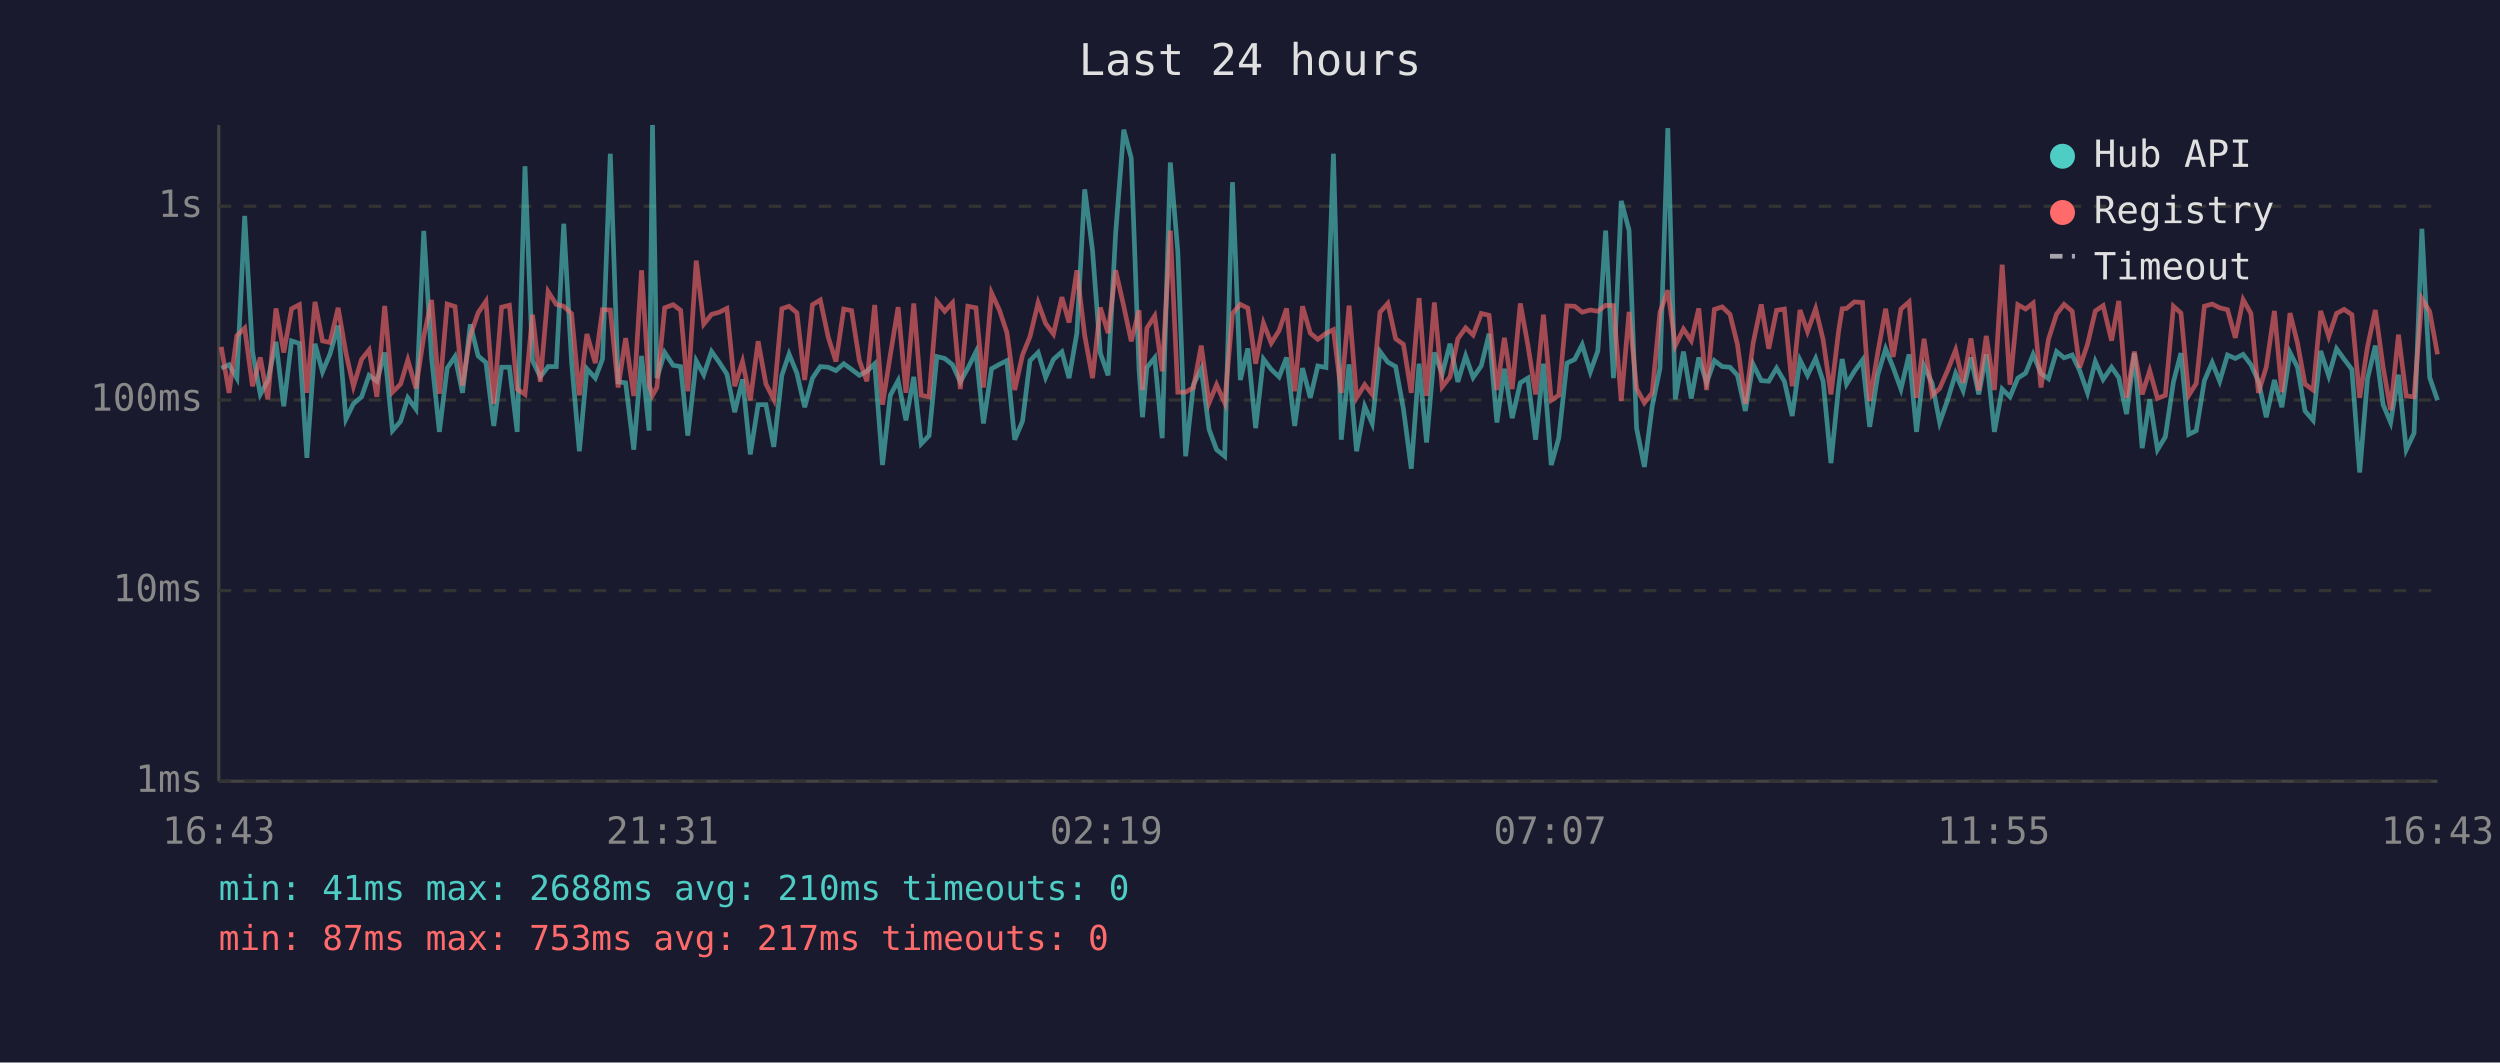
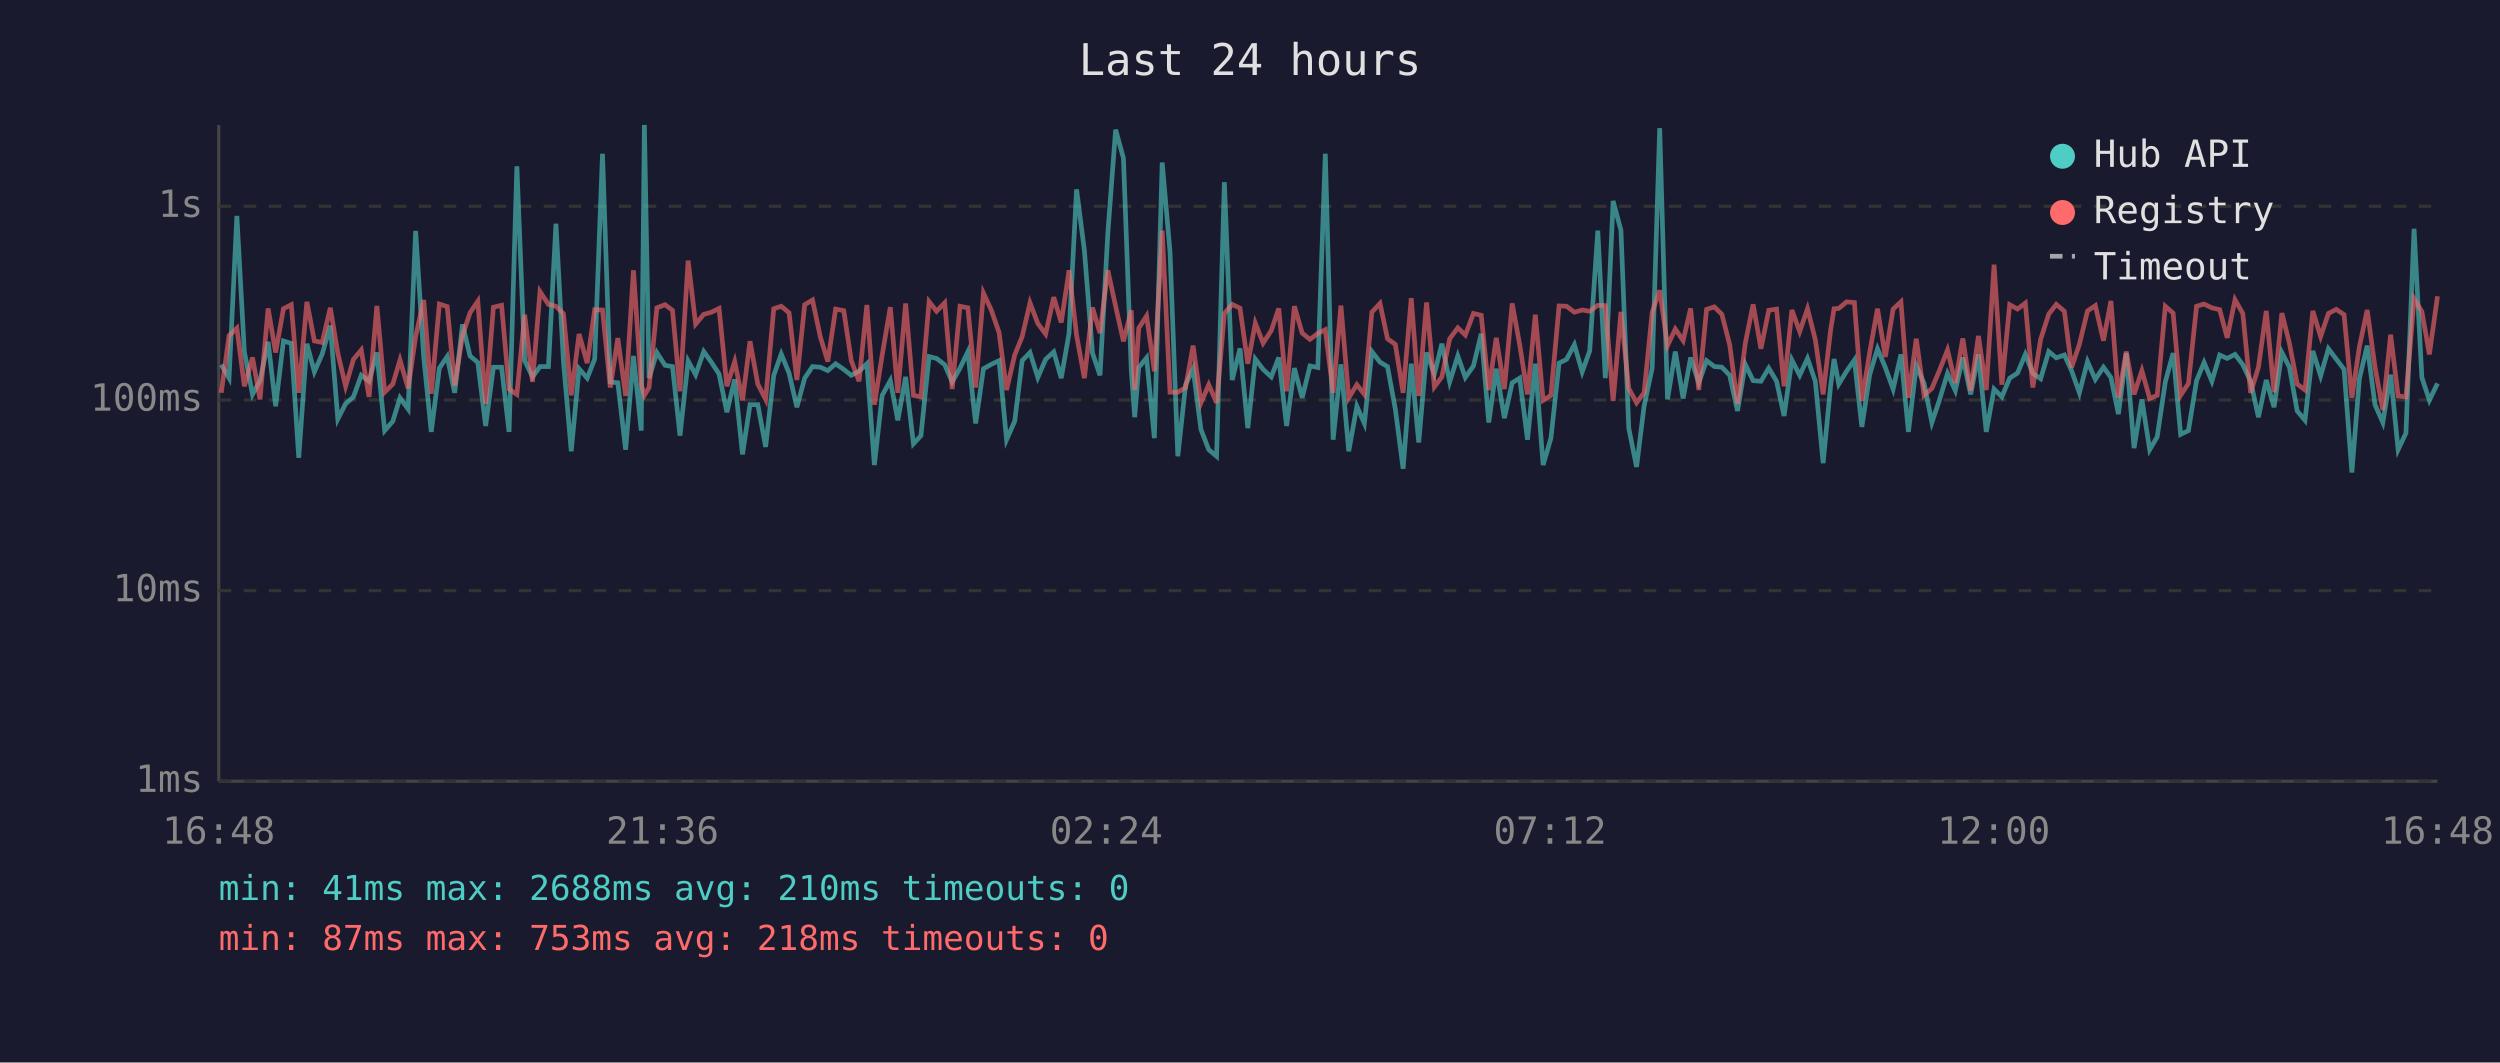
<svg xmlns="http://www.w3.org/2000/svg" viewBox="0 0 800 340" font-family="monospace" font-size="12">
  <rect width="800" height="340" fill="#1a1a2e" />
  <text x="400" y="24" fill="#e0e0e0" font-size="14" text-anchor="middle">Last 24 hours</text>
  <line x1="70" y1="40" x2="70" y2="250" stroke="#444" stroke-width="1" />
  <line x1="70" y1="250" x2="780" y2="250" stroke="#444" stroke-width="1" />
  <line x1="70" y1="250" x2="780" y2="250" stroke="#333" stroke-width="1" stroke-dasharray="4" />
  <text x="65" y="250" fill="#888" text-anchor="end" dominant-baseline="middle">1ms</text>
  <line x1="70" y1="189" x2="780" y2="189" stroke="#333" stroke-width="1" stroke-dasharray="4" />
  <text x="65" y="189" fill="#888" text-anchor="end" dominant-baseline="middle">10ms</text>
  <line x1="70" y1="128" x2="780" y2="128" stroke="#333" stroke-width="1" stroke-dasharray="4" />
  <text x="65" y="128" fill="#888" text-anchor="end" dominant-baseline="middle">100ms</text>
  <line x1="70" y1="66" x2="780" y2="66" stroke="#333" stroke-width="1" stroke-dasharray="4" />
  <text x="65" y="66" fill="#888" text-anchor="end" dominant-baseline="middle">1s</text>
-   <text x="70" y="270" fill="#888" text-anchor="middle">16:43</text>
-   <text x="212" y="270" fill="#888" text-anchor="middle">21:31</text>
-   <text x="354" y="270" fill="#888" text-anchor="middle">02:19</text>
-   <text x="496" y="270" fill="#888" text-anchor="middle">07:07</text>
-   <text x="638" y="270" fill="#888" text-anchor="middle">11:55</text>
-   <text x="780" y="270" fill="#888" text-anchor="middle">16:43</text>
-   <polyline points="70.8,117.8 73.3,116.7 75.8,121.0 78.3,69.1 80.8,112.6 83.3,126.2 85.7,121.8 88.3,109.4 90.8,130.0 93.3,109.1 95.8,109.9 98.2,146.5 100.8,110.0 103.2,119.0 105.6,113.3 108.2,104.2 110.7,134.1 113.1,129.2 115.7,127.0 118.1,120.1 120.6,122.0 123.1,112.8 125.6,137.8 128.2,134.8 130.5,127.3 133.1,130.9 135.6,73.9 138.1,114.4 140.6,138.2 143.1,117.8 145.6,114.1 148.0,125.7 150.5,103.8 153.0,113.9 155.5,116.0 158.0,136.3 160.5,117.5 163.0,117.5 165.5,138.2 168.0,53.2 170.4,115.4 172.9,120.6 175.4,117.3 178.0,117.3 180.4,71.6 182.9,115.7 185.4,144.4 187.8,118.0 190.5,121.0 192.8,114.9 195.3,49.2 197.8,122.2 200.2,122.5 202.8,143.9 205.3,113.9 207.7,137.8 208.8,40.0 210.2,121.0 212.7,112.8 215.4,116.9 217.8,117.3 220.1,139.4 222.8,115.5 225.2,119.9 227.7,112.5 230.2,116.0 232.6,119.7 235.1,131.9 237.6,121.4 240.1,145.4 242.6,129.5 245.1,129.5 247.6,143.0 250.2,120.1 252.5,113.3 255.0,119.4 257.5,130.3 260.0,121.0 262.5,117.3 265.0,117.5 267.5,118.6 270.0,116.4 272.5,118.2 275.0,120.1 277.4,118.8 279.9,116.4 282.4,148.8 284.9,126.5 287.4,121.8 289.9,134.5 292.4,120.6 294.8,142.0 297.3,139.4 299.8,114.1 302.3,114.7 304.8,116.7 307.3,122.2 309.7,117.8 312.3,112.6 314.7,135.5 317.3,118.0 319.8,116.6 322.2,115.4 324.7,140.7 327.2,134.8 329.6,115.4 332.2,112.8 334.6,120.8 337.1,115.0 339.8,112.6 342.1,121.0 344.6,106.6 347.1,60.6 349.6,80.1 352.1,113.0 354.6,120.1 357.0,74.7 359.6,41.5 362.0,50.6 364.5,118.4 365.6,133.5 367.0,117.6 369.5,114.5 371.9,140.2 374.5,52.0 376.9,80.5 379.4,146.0 381.9,123.1 384.4,118.0 386.9,137.4 389.3,143.9 391.9,146.0 394.4,58.3 396.9,121.6 399.3,111.5 401.8,137.0 404.3,114.9 406.8,118.2 409.3,120.6 411.7,114.4 414.3,136.3 416.8,117.8 419.3,127.3 421.7,117.1 424.3,117.6 426.7,49.2 429.2,140.7 431.7,116.6 434.1,144.4 436.7,130.0 439.1,135.5 441.6,112.5 444.1,115.9 446.6,117.3 449.1,130.9 451.6,150.0 454.1,116.4 456.5,141.6 459.0,112.8 461.5,119.7 464.0,110.0 466.5,122.2 469.0,113.9 471.4,120.8 474.0,117.1 476.5,106.8 479.0,135.2 481.4,118.0 483.9,133.8 486.5,122.5 488.9,121.0 491.4,140.7 493.9,116.4 496.4,148.8 498.8,140.2 501.4,116.2 503.9,115.0 506.3,110.3 508.9,119.0 511.3,112.3 513.8,73.8 516.3,121.0 518.8,64.3 521.3,73.7 523.7,137.0 526.2,149.4 528.7,130.0 531.2,117.8 533.7,41.0 536.1,127.8 538.7,112.5 541.2,127.5 543.6,114.4 546.1,122.5 548.6,115.4 551.1,117.3 553.6,117.5 556.0,120.1 558.5,131.5 561.0,116.6 563.6,121.8 566.0,122.0 568.5,117.8 571.0,122.0 573.5,133.1 576.0,115.2 578.4,120.1 581.0,114.7 583.4,122.0 585.9,148.2 588.4,123.4 589.5,114.9 590.9,122.9 593.4,118.8 596.0,115.2 598.3,136.6 600.9,119.9 603.4,111.6 605.8,117.6 608.3,124.5 610.9,113.4 613.3,138.2 615.7,117.1 618.3,122.7 620.7,135.2 623.2,128.1 625.8,119.5 628.2,125.0 630.7,114.4 633.2,126.2 635.6,113.4 638.2,138.2 640.7,124.5 643.2,127.0 645.7,121.0 648.2,119.4 650.6,113.4 653.1,119.5 655.5,121.2 658.1,112.5 660.5,114.5 663.1,113.6 665.5,118.6 668.0,125.7 670.5,115.7 673.0,121.4 675.7,117.5 678.0,120.8 680.5,132.5 683.0,113.0 685.5,143.4 687.9,127.8 690.4,143.9 692.9,139.8 695.5,122.2 697.9,113.0 700.4,139.0 702.8,137.8 705.4,121.8 707.9,116.0 710.3,122.0 712.8,113.6 715.3,114.7 717.8,113.4 720.3,116.7 722.7,122.0 725.2,133.5 727.8,121.6 730.2,130.3 732.8,112.8 735.2,117.5 737.6,131.5 740.2,134.5 742.6,112.3 745.2,120.3 747.7,111.6 750.1,114.9 752.6,118.2 755.1,151.2 757.6,121.2 760.1,110.6 762.6,129.5 765.0,135.2 767.5,119.9 770.0,143.9 772.5,138.6 775.0,73.2 777.5,120.8 780.0,128.1" fill="none" stroke="#4ecdc4" stroke-width="1.5" opacity="0.6" />
-   <polyline points="70.8,111.0 73.3,125.7 75.8,107.4 78.3,105.0 80.8,123.6 83.3,114.4 85.7,127.8 88.3,98.7 90.8,112.8 93.3,98.8 95.8,97.5 98.2,125.7 100.8,96.6 103.2,109.1 105.6,109.6 108.2,98.5 110.7,113.0 113.1,123.6 115.7,115.0 118.1,112.0 120.6,127.0 123.1,97.9 125.6,125.5 128.2,122.9 130.5,115.2 133.1,124.3 135.6,107.7 138.1,96.0 140.6,126.0 143.1,97.3 145.6,98.1 148.0,123.4 150.5,107.4 153.0,100.1 155.5,96.4 158.0,129.2 160.5,98.3 163.0,97.7 165.5,124.5 168.0,126.2 170.4,100.7 172.9,122.2 175.4,93.3 178.0,97.4 180.4,98.0 182.9,100.4 185.4,126.5 187.8,106.9 190.5,116.2 192.8,99.1 195.3,99.2 197.8,124.0 200.2,108.2 202.8,126.7 205.3,86.5 207.7,123.1 208.8,126.5 210.2,124.0 212.7,98.5 215.4,97.5 217.8,99.3 220.1,125.2 222.8,83.4 225.2,103.7 227.7,100.6 230.2,99.9 232.6,98.7 235.1,123.6 237.6,115.7 240.1,128.1 242.6,109.2 245.1,122.9 247.6,127.8 250.2,98.8 252.5,98.0 255.0,100.1 257.5,121.6 260.0,97.5 262.5,96.0 265.0,107.8 267.5,115.7 270.0,98.9 272.5,99.4 275.0,115.4 277.4,122.0 279.9,97.6 282.4,129.5 284.9,113.6 287.4,98.3 289.9,125.7 292.4,97.1 294.8,126.5 297.3,127.0 299.8,96.5 302.3,99.6 304.8,96.9 307.3,124.5 309.7,98.0 312.3,98.5 314.7,124.0 317.3,93.8 319.8,99.2 322.2,106.4 324.7,124.8 327.2,113.6 329.6,107.7 332.2,96.9 334.6,103.5 337.1,106.9 339.8,95.1 342.1,103.2 344.6,86.5 347.1,107.3 349.6,121.0 352.1,98.4 354.6,106.6 357.0,86.5 359.6,98.0 362.0,109.2 364.5,99.3 365.6,124.8 367.0,105.0 369.5,101.1 371.9,118.8 374.5,73.8 376.9,125.5 379.4,125.5 381.9,124.0 384.4,110.6 386.9,128.9 389.3,123.1 391.9,128.9 394.4,100.3 396.9,97.4 399.3,98.6 401.8,116.4 404.3,103.4 406.8,109.8 409.3,105.8 411.7,98.7 414.3,125.2 416.8,98.0 419.3,106.6 421.7,108.6 424.3,106.7 426.7,105.5 429.2,125.7 431.7,97.8 434.1,127.3 436.7,123.1 439.1,126.2 441.6,99.9 444.1,97.1 446.6,108.4 449.1,110.2 451.6,125.7 454.1,95.4 456.5,126.7 459.0,96.8 461.5,123.8 464.0,120.6 466.5,108.4 469.0,104.9 471.4,107.2 474.0,100.3 476.5,100.9 479.0,124.8 481.4,108.1 483.9,124.5 486.5,97.1 488.9,110.3 491.4,126.2 493.9,100.7 496.4,128.1 498.8,126.5 501.4,97.9 503.9,98.0 506.3,99.9 508.9,99.2 511.3,99.6 513.8,97.7 516.3,97.8 518.8,128.3 521.3,99.8 523.7,124.3 526.2,128.9 528.7,125.7 531.2,99.9 533.7,92.9 536.1,110.6 538.7,105.3 541.2,109.0 543.6,98.7 546.1,124.8 548.6,99.0 551.1,98.2 553.6,100.6 556.0,110.3 558.5,129.2 561.0,109.8 563.6,97.4 566.0,111.6 568.5,99.3 571.0,98.9 573.5,123.6 576.0,99.2 578.4,106.1 581.0,98.8 583.4,108.7 585.9,126.2 588.4,105.6 589.5,98.8 590.9,98.7 593.4,96.6 596.0,96.8 598.3,128.3 600.9,112.8 603.4,98.8 605.8,114.2 608.3,98.9 610.9,96.6 613.3,127.3 615.7,108.4 618.3,126.5 620.7,124.3 623.2,118.6 625.8,112.0 628.2,122.5 630.7,108.3 633.2,125.0 635.6,107.5 638.2,124.8 640.7,84.7 643.2,123.1 645.7,97.5 648.2,98.9 650.6,97.0 653.1,124.0 655.5,108.6 658.1,100.5 660.5,97.4 663.1,99.6 665.5,117.6 668.0,110.2 670.5,99.5 673.0,97.8 675.7,109.0 678.0,96.3 680.5,127.3 683.0,112.5 685.5,126.2 687.9,118.6 690.4,127.5 692.9,126.5 695.5,98.0 697.9,100.2 700.4,126.5 702.8,122.7 705.4,98.0 707.9,97.3 710.3,98.5 712.8,99.1 715.3,108.1 717.8,95.9 720.3,100.3 722.7,125.7 725.2,117.5 727.8,99.5 730.2,125.5 732.8,100.2 735.2,109.8 737.6,122.9 740.2,124.8 742.6,99.5 745.2,107.7 747.7,100.3 750.1,99.0 752.6,100.7 755.1,127.3 757.6,111.0 760.1,99.2 762.6,117.5 765.0,131.2 767.5,107.1 770.0,126.7 772.5,127.0 775.0,95.6 777.5,99.7 780.0,113.4" fill="none" stroke="#ff6b6b" stroke-width="1.5" opacity="0.6" />
+   <text x="70" y="270" fill="#888" text-anchor="middle">16:48</text>
+   <text x="212" y="270" fill="#888" text-anchor="middle">21:36</text>
+   <text x="354" y="270" fill="#888" text-anchor="middle">02:24</text>
+   <text x="496" y="270" fill="#888" text-anchor="middle">07:12</text>
+   <text x="638" y="270" fill="#888" text-anchor="middle">12:00</text>
+   <text x="780" y="270" fill="#888" text-anchor="middle">16:48</text>
+   <polyline points="70.8,116.7 73.3,121.0 75.8,69.1 78.2,112.6 80.8,126.2 83.2,121.8 85.8,109.4 88.2,130.0 90.7,109.1 93.2,109.9 95.6,146.5 98.2,110.0 100.6,119.0 103.1,113.3 105.7,104.2 108.1,134.1 110.6,129.2 113.1,127.0 115.6,120.1 118.1,122.0 120.6,112.8 123.1,137.8 125.7,134.8 128.0,127.3 130.6,130.9 133.0,73.9 135.6,114.4 138.0,138.2 140.6,117.8 143.1,114.1 145.5,125.7 148.0,103.8 150.4,113.9 152.9,116.0 155.4,136.3 157.9,117.5 160.5,117.5 162.9,138.2 165.4,53.2 167.9,115.4 170.4,120.6 172.8,117.3 175.5,117.3 177.9,71.6 180.3,115.7 182.8,144.4 185.3,118.0 187.9,121.0 190.3,114.9 192.8,49.2 195.3,122.2 197.7,122.5 200.2,143.9 202.7,113.9 205.2,137.8 206.2,40.0 207.7,121.0 210.2,112.8 212.8,116.9 215.2,117.3 217.6,139.4 220.2,115.5 222.6,119.9 225.2,112.5 227.7,116.0 230.1,119.7 232.6,131.9 235.1,121.4 237.6,145.4 240.0,129.5 242.5,129.5 245.0,143.0 247.6,120.1 250.0,113.3 252.5,119.4 255.0,130.3 257.5,121.0 260.0,117.3 262.5,117.5 264.9,118.6 267.4,116.4 270.0,118.2 272.4,120.1 274.9,118.8 277.4,116.4 279.8,148.8 282.3,126.5 284.9,121.8 287.3,134.5 289.8,120.6 292.3,142.0 294.7,139.4 297.3,114.1 299.7,114.7 302.3,116.7 304.7,122.2 307.2,117.8 309.7,112.6 312.2,135.5 314.7,118.0 317.2,116.6 319.7,115.4 322.1,140.7 324.7,134.8 327.1,115.4 329.6,112.8 332.1,120.8 334.6,115.0 337.2,112.6 339.6,121.0 342.1,106.6 344.5,60.6 347.0,80.1 349.6,113.0 352.0,120.1 354.5,74.7 357.0,41.5 359.5,50.6 362.0,118.4 363.1,133.5 364.4,117.6 366.9,114.5 369.4,140.2 371.9,52.0 374.4,80.5 376.9,146.0 379.4,123.1 381.8,118.0 384.3,137.4 386.8,143.9 389.3,146.0 391.8,58.3 394.3,121.6 396.8,111.5 399.3,137.0 401.7,114.9 404.2,118.2 406.8,120.6 409.2,114.4 411.7,136.3 414.2,117.8 416.7,127.3 419.2,117.1 421.7,117.6 424.1,49.2 426.6,140.7 429.1,116.6 431.6,144.4 434.2,130.0 436.6,135.5 439.0,112.5 441.6,115.9 444.0,117.3 446.5,130.9 449.0,150.0 451.6,116.4 454.0,141.6 456.5,112.8 459.0,119.7 461.4,110.0 463.9,122.2 466.5,113.9 468.9,120.8 471.5,117.1 474.0,106.8 476.4,135.2 478.8,118.0 481.4,133.8 483.9,122.5 486.3,121.0 488.8,140.7 491.3,116.4 493.8,148.8 496.3,140.2 498.9,116.2 501.3,115.0 503.8,110.3 506.3,119.0 508.7,112.3 511.3,73.8 513.7,121.0 516.2,64.3 518.7,73.7 521.2,137.0 523.7,149.4 526.1,130.0 528.7,117.8 531.1,41.0 533.6,127.8 536.1,112.5 538.6,127.5 541.0,114.4 543.6,122.5 546.1,115.4 548.6,117.3 551.0,117.5 553.5,120.1 556.0,131.5 558.5,116.6 561.0,121.8 563.5,122.0 566.0,117.8 568.5,122.0 570.9,133.1 573.4,115.2 575.9,120.1 578.4,114.7 580.9,122.0 583.4,148.2 585.8,123.4 586.9,114.9 588.4,122.9 590.9,118.8 593.4,115.2 595.8,136.6 598.3,119.9 600.8,111.6 603.3,117.6 605.8,124.5 608.3,113.4 610.7,138.2 613.2,117.1 615.7,122.7 618.2,135.2 620.6,128.1 623.2,119.5 625.7,125.0 628.1,114.4 630.6,126.2 633.1,113.4 635.6,138.2 638.1,124.5 640.6,127.0 643.1,121.0 645.6,119.4 648.1,113.4 650.5,119.5 653.0,121.2 655.6,112.5 658.0,114.5 660.6,113.6 662.9,118.6 665.4,125.7 668.0,115.7 670.5,121.4 673.1,117.5 675.5,120.8 677.9,132.5 680.4,113.0 682.9,143.4 685.4,127.8 687.9,143.9 690.3,139.8 692.9,122.2 695.4,113.0 697.8,139.0 700.3,137.8 702.9,121.8 705.3,116.0 707.8,122.0 710.3,113.6 712.7,114.7 715.2,113.4 717.7,116.7 720.2,122.0 722.7,133.5 725.2,121.6 727.7,130.3 730.2,112.8 732.6,117.5 735.1,131.5 737.6,134.5 740.1,112.3 742.6,120.3 745.1,111.6 747.6,114.9 750.1,118.2 752.6,151.2 755.0,121.2 757.5,110.6 760.0,129.5 762.5,135.2 765.0,119.9 767.4,143.9 769.9,138.6 772.5,73.2 775.0,120.8 777.4,128.1 780.0,122.7" fill="none" stroke="#4ecdc4" stroke-width="1.5" opacity="0.6" />
+   <polyline points="70.8,125.7 73.3,107.4 75.8,105.0 78.2,123.6 80.8,114.4 83.2,127.8 85.8,98.7 88.2,112.8 90.7,98.8 93.2,97.5 95.6,125.7 98.2,96.6 100.6,109.1 103.1,109.6 105.7,98.5 108.1,113.0 110.6,123.6 113.1,115.0 115.6,112.0 118.1,127.0 120.6,97.9 123.1,125.5 125.7,122.9 128.0,115.2 130.6,124.3 133.0,107.7 135.6,96.0 138.0,126.0 140.6,97.3 143.1,98.1 145.5,123.4 148.0,107.4 150.4,100.1 152.9,96.4 155.4,129.2 157.9,98.3 160.5,97.7 162.9,124.5 165.4,126.2 167.9,100.7 170.4,122.2 172.8,93.3 175.5,97.4 177.9,98.0 180.3,100.4 182.8,126.5 185.3,106.9 187.9,116.2 190.3,99.1 192.8,99.2 195.3,124.0 197.7,108.2 200.2,126.7 202.7,86.5 205.2,123.1 206.2,126.5 207.7,124.0 210.2,98.5 212.8,97.5 215.2,99.3 217.6,125.2 220.2,83.4 222.6,103.7 225.2,100.6 227.7,99.9 230.1,98.7 232.6,123.6 235.1,115.7 237.6,128.1 240.0,109.2 242.5,122.9 245.0,127.8 247.6,98.8 250.0,98.0 252.5,100.1 255.0,121.6 257.5,97.5 260.0,96.0 262.5,107.8 264.9,115.7 267.4,98.9 270.0,99.4 272.4,115.4 274.9,122.0 277.4,97.6 279.8,129.5 282.3,113.6 284.9,98.3 287.3,125.7 289.8,97.1 292.3,126.5 294.7,127.0 297.3,96.5 299.7,99.6 302.3,96.9 304.7,124.5 307.2,98.0 309.7,98.5 312.2,124.0 314.7,93.8 317.2,99.2 319.7,106.4 322.1,124.8 324.7,113.6 327.1,107.7 329.6,96.9 332.1,103.5 334.6,106.9 337.2,95.1 339.6,103.2 342.1,86.5 344.5,107.3 347.0,121.0 349.6,98.4 352.0,106.6 354.5,86.5 357.0,98.0 359.5,109.2 362.0,99.3 363.1,124.8 364.4,105.0 366.9,101.1 369.4,118.8 371.9,73.8 374.4,125.5 376.9,125.5 379.4,124.0 381.8,110.6 384.3,128.9 386.8,123.1 389.3,128.9 391.8,100.3 394.3,97.4 396.8,98.6 399.3,116.4 401.7,103.4 404.2,109.8 406.8,105.8 409.2,98.7 411.7,125.2 414.2,98.0 416.7,106.6 419.2,108.6 421.7,106.7 424.1,105.5 426.6,125.7 429.1,97.8 431.6,127.3 434.2,123.1 436.6,126.2 439.0,99.9 441.6,97.1 444.0,108.4 446.5,110.2 449.0,125.7 451.6,95.4 454.0,126.7 456.5,96.8 459.0,123.8 461.4,120.6 463.9,108.4 466.5,104.9 468.9,107.2 471.5,100.3 474.0,100.9 476.4,124.8 478.8,108.1 481.4,124.5 483.9,97.1 486.3,110.3 488.8,126.2 491.3,100.7 493.8,128.1 496.3,126.5 498.9,97.9 501.3,98.0 503.8,99.9 506.3,99.2 508.7,99.6 511.3,97.7 513.7,97.8 516.2,128.3 518.7,99.8 521.2,124.3 523.7,128.9 526.1,125.7 528.7,99.9 531.1,92.9 533.6,110.6 536.1,105.3 538.6,109.0 541.0,98.7 543.6,124.8 546.1,99.0 548.6,98.2 551.0,100.6 553.5,110.3 556.0,129.2 558.5,109.8 561.0,97.4 563.5,111.6 566.0,99.3 568.5,98.9 570.9,123.6 573.4,99.2 575.9,106.1 578.4,98.8 580.9,108.7 583.4,126.2 585.8,105.6 586.9,98.8 588.4,98.7 590.9,96.6 593.4,96.8 595.8,128.3 598.3,112.8 600.8,98.8 603.3,114.2 605.8,98.9 608.3,96.6 610.7,127.3 613.2,108.4 615.7,126.5 618.2,124.3 620.6,118.6 623.2,112.0 625.7,122.5 628.1,108.3 630.6,125.0 633.1,107.5 635.6,124.8 638.1,84.7 640.6,123.1 643.1,97.5 645.6,98.9 648.1,97.0 650.5,124.0 653.0,108.6 655.6,100.5 658.0,97.4 660.6,99.6 662.9,117.6 665.4,110.2 668.0,99.5 670.5,97.8 673.1,109.0 675.5,96.3 677.9,127.3 680.4,112.5 682.9,126.2 685.4,118.6 687.9,127.5 690.3,126.5 692.9,98.0 695.4,100.2 697.8,126.5 700.3,122.7 702.9,98.0 705.3,97.3 707.8,98.5 710.3,99.1 712.7,108.1 715.2,95.9 717.7,100.3 720.2,125.7 722.7,117.5 725.2,99.5 727.7,125.5 730.2,100.2 732.6,109.8 735.1,122.9 737.6,124.8 740.1,99.5 742.6,107.7 745.1,100.3 747.6,99.0 750.1,100.7 752.6,127.3 755.0,111.0 757.5,99.2 760.0,117.5 762.5,131.2 765.0,107.1 767.4,126.7 769.9,127.0 772.5,95.6 775.0,99.7 777.4,113.4 780.0,94.8" fill="none" stroke="#ff6b6b" stroke-width="1.5" opacity="0.6" />
  <circle cx="660" cy="50" r="4" fill="#4ecdc4" />
  <text x="670" y="50" fill="#e0e0e0" dominant-baseline="middle">Hub API</text>
  <circle cx="660" cy="68" r="4" fill="#ff6b6b" />
  <text x="670" y="68" fill="#e0e0e0" dominant-baseline="middle">Registry</text>
  <line x1="656" y1="82" x2="664" y2="82" stroke="#e0e0e0" stroke-width="1.5" stroke-dasharray="4,3" opacity="0.7" />
  <text x="670" y="86" fill="#e0e0e0" dominant-baseline="middle">Timeout</text>
  <text x="70" y="288" fill="#4ecdc4" font-size="11">min: 41ms  max: 2688ms  avg: 210ms  timeouts: 0</text>
-   <text x="70" y="304" fill="#ff6b6b" font-size="11">min: 87ms  max: 753ms  avg: 217ms  timeouts: 0</text>
+   <text x="70" y="304" fill="#ff6b6b" font-size="11">min: 87ms  max: 753ms  avg: 218ms  timeouts: 0</text>
</svg>
